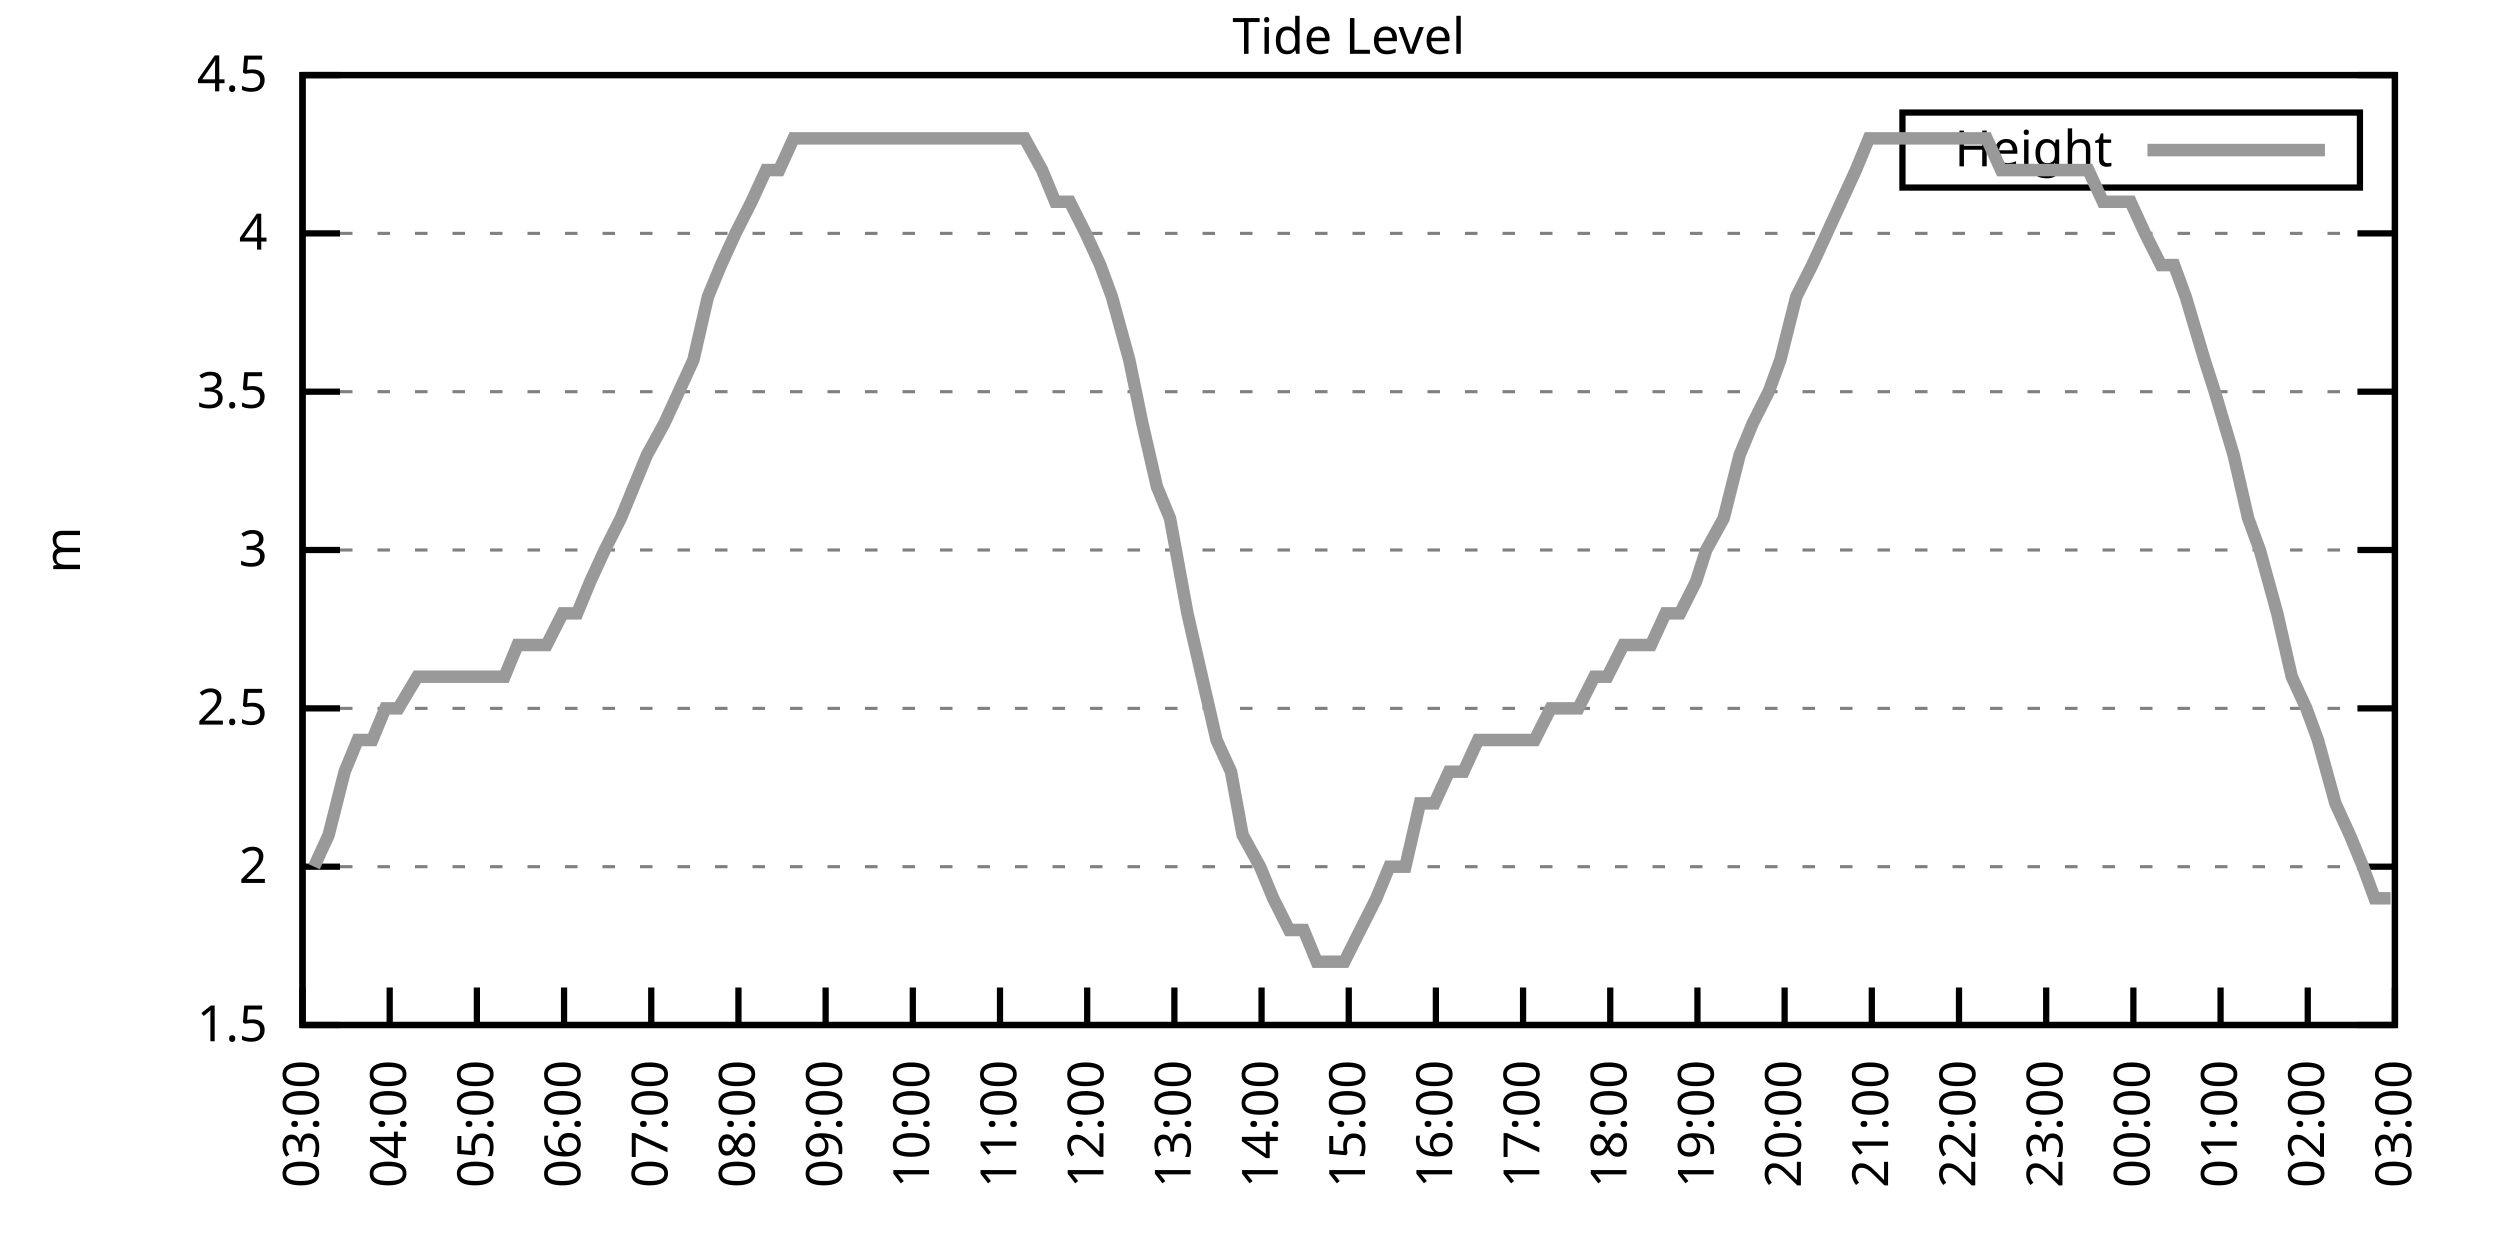
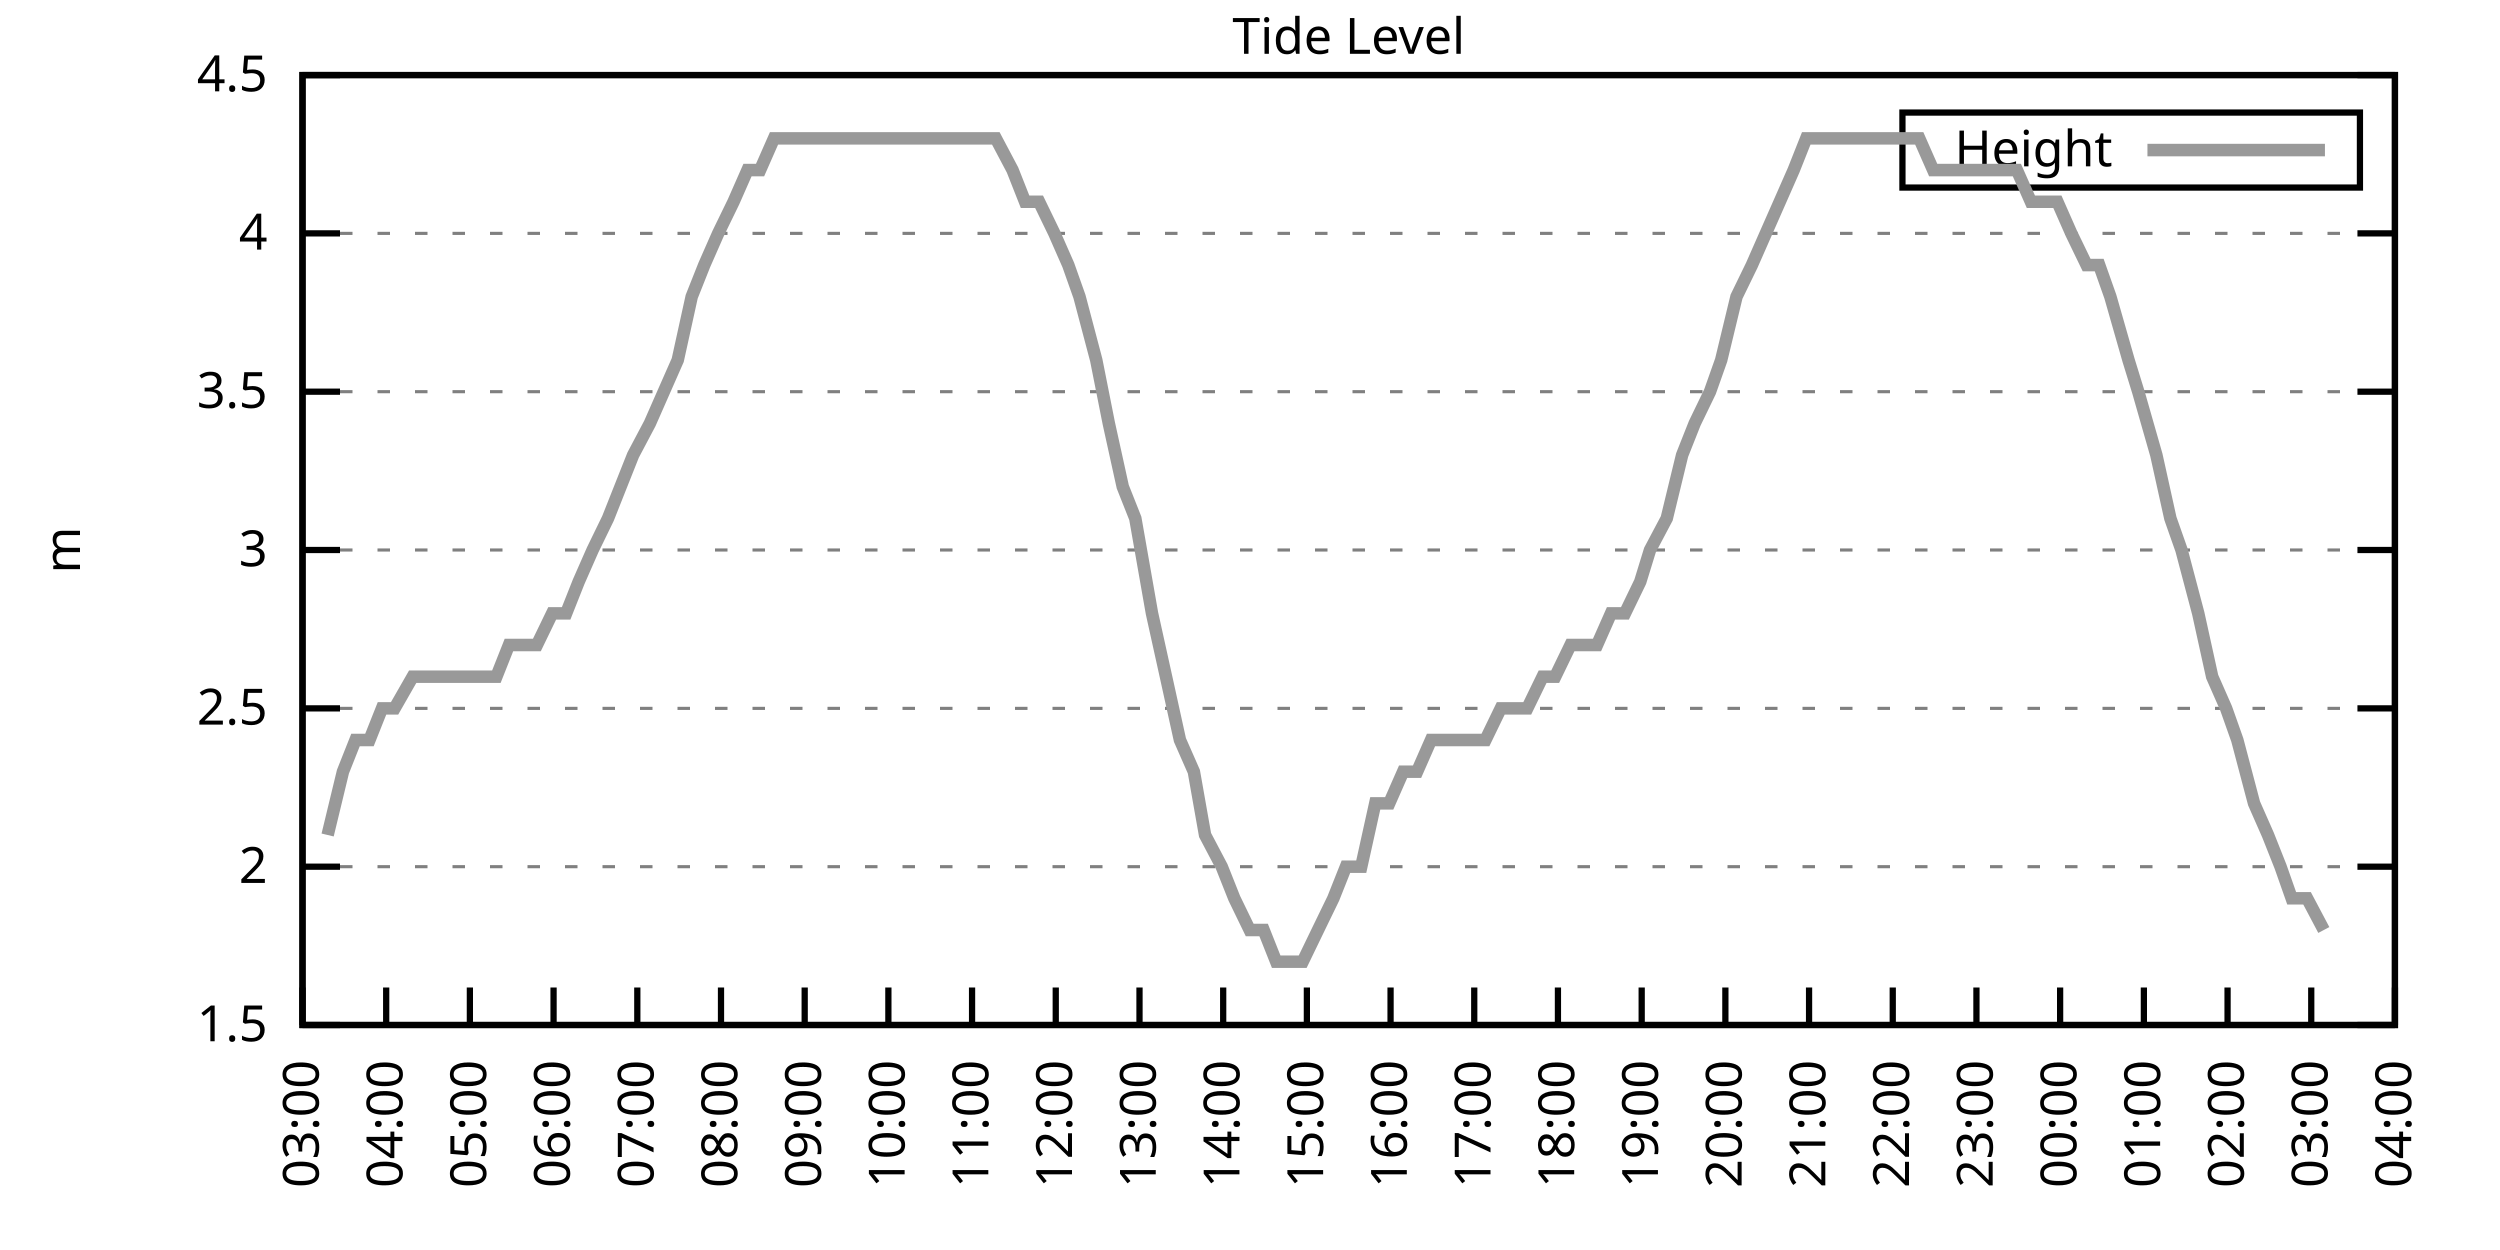
<svg xmlns="http://www.w3.org/2000/svg" xmlns:xlink="http://www.w3.org/1999/xlink" width="400" height="200" viewBox="0 0 400 200">
  <g id="gnuplot_canvas">
    <rect x="0" y="0" width="400" height="200" fill="none" />
    <defs>
      <circle id="gpDot" r="0.5" stroke-width="0.5" stroke="currentColor" />
      <path id="gpPt0" stroke-width="0.333" stroke="currentColor" d="M-1,0 h2 M0,-1 v2" />
      <path id="gpPt1" stroke-width="0.333" stroke="currentColor" d="M-1,-1 L1,1 M1,-1 L-1,1" />
      <path id="gpPt2" stroke-width="0.333" stroke="currentColor" d="M-1,0 L1,0 M0,-1 L0,1 M-1,-1 L1,1 M-1,1 L1,-1" />
      <rect id="gpPt3" stroke-width="0.333" stroke="currentColor" x="-1" y="-1" width="2" height="2" />
      <rect id="gpPt4" stroke-width="0.333" stroke="currentColor" fill="currentColor" x="-1" y="-1" width="2" height="2" />
      <circle id="gpPt5" stroke-width="0.333" stroke="currentColor" cx="0" cy="0" r="1" />
      <use xlink:href="#gpPt5" id="gpPt6" fill="currentColor" stroke="none" />
      <path id="gpPt7" stroke-width="0.333" stroke="currentColor" d="M0,-1.33 L-1.33,0.67 L1.33,0.67 z" />
      <use xlink:href="#gpPt7" id="gpPt8" fill="currentColor" stroke="none" />
      <use xlink:href="#gpPt7" id="gpPt9" stroke="currentColor" transform="rotate(180)" />
      <use xlink:href="#gpPt9" id="gpPt10" fill="currentColor" stroke="none" />
      <use xlink:href="#gpPt3" id="gpPt11" stroke="currentColor" transform="rotate(45)" />
      <use xlink:href="#gpPt11" id="gpPt12" fill="currentColor" stroke="none" />
      <path id="gpPt13" stroke-width="0.333" stroke="currentColor" d="M0,1.330 L1.265,0.411 L0.782,-1.067 L-0.782,-1.076 L-1.265,0.411 z" />
      <use xlink:href="#gpPt13" id="gpPt14" fill="currentColor" stroke="none" />
      <filter id="textbox" filterUnits="objectBoundingBox" x="0" y="0" height="1" width="1">
        <feFlood flood-color="white" flood-opacity="1" result="bgnd" />
        <feComposite in="SourceGraphic" in2="bgnd" operator="atop" />
      </filter>
      <filter id="greybox" filterUnits="objectBoundingBox" x="0" y="0" height="1" width="1">
        <feFlood flood-color="lightgrey" flood-opacity="1" result="grey" />
        <feComposite in="SourceGraphic" in2="grey" operator="atop" />
      </filter>
    </defs>
    <g fill="none" color="white" stroke="currentColor" stroke-width="1.00" stroke-linecap="butt" stroke-linejoin="miter">
</g>
    <g fill="none" color="black" stroke="currentColor" stroke-width="1.00" stroke-linecap="butt" stroke-linejoin="miter">
      <g stroke="none" shape-rendering="crispEdges">
        <polygon fill="rgb(255, 255, 255)" points="48.40,164.00 383.18,164.00 383.18,12.02 48.40,12.02 " />
      </g>
    </g>
    <g fill="none" color="black" stroke="currentColor" stroke-width="1.00" stroke-linecap="butt" stroke-linejoin="miter">
</g>
    <g fill="none" color="black" stroke="black" stroke-width="0.50" stroke-linecap="butt" stroke-linejoin="miter">
</g>
    <g fill="none" color="gray" stroke="currentColor" stroke-width="0.50" stroke-linecap="butt" stroke-linejoin="miter">
      <path stroke="gray" stroke-dasharray="2,4" class="gridline" d="M48.40,164.00 L383.19,164.00  " />
    </g>
    <g fill="none" color="gray" stroke="gray" stroke-width="1.00" stroke-linecap="butt" stroke-linejoin="miter">
</g>
    <g fill="none" color="black" stroke="currentColor" stroke-width="1.00" stroke-linecap="butt" stroke-linejoin="miter">
      <path stroke="black" d="M48.40,164.00 L54.40,164.00 M383.19,164.00 L377.19,164.00  " />
      <g transform="translate(42.80,166.60)" stroke="none" fill="black" font-family="Sans" font-size="8.00" text-anchor="end">
        <text>
          <tspan font-family="Sans"> 1.5</tspan>
        </text>
      </g>
    </g>
    <g fill="none" color="black" stroke="currentColor" stroke-width="1.00" stroke-linecap="butt" stroke-linejoin="miter">
</g>
    <g fill="none" color="black" stroke="black" stroke-width="0.50" stroke-linecap="butt" stroke-linejoin="miter">
</g>
    <g fill="none" color="gray" stroke="currentColor" stroke-width="0.50" stroke-linecap="butt" stroke-linejoin="miter">
      <path stroke="gray" stroke-dasharray="2,4" class="gridline" d="M48.40,138.67 L383.19,138.67  " />
    </g>
    <g fill="none" color="gray" stroke="gray" stroke-width="1.00" stroke-linecap="butt" stroke-linejoin="miter">
</g>
    <g fill="none" color="black" stroke="currentColor" stroke-width="1.00" stroke-linecap="butt" stroke-linejoin="miter">
      <path stroke="black" d="M48.40,138.67 L54.40,138.67 M383.19,138.67 L377.19,138.67  " />
      <g transform="translate(42.80,141.27)" stroke="none" fill="black" font-family="Sans" font-size="8.00" text-anchor="end">
        <text>
          <tspan font-family="Sans"> 2</tspan>
        </text>
      </g>
    </g>
    <g fill="none" color="black" stroke="currentColor" stroke-width="1.00" stroke-linecap="butt" stroke-linejoin="miter">
</g>
    <g fill="none" color="black" stroke="black" stroke-width="0.50" stroke-linecap="butt" stroke-linejoin="miter">
</g>
    <g fill="none" color="gray" stroke="currentColor" stroke-width="0.50" stroke-linecap="butt" stroke-linejoin="miter">
      <path stroke="gray" stroke-dasharray="2,4" class="gridline" d="M48.40,113.34 L383.19,113.34  " />
    </g>
    <g fill="none" color="gray" stroke="gray" stroke-width="1.00" stroke-linecap="butt" stroke-linejoin="miter">
</g>
    <g fill="none" color="black" stroke="currentColor" stroke-width="1.00" stroke-linecap="butt" stroke-linejoin="miter">
      <path stroke="black" d="M48.40,113.34 L54.40,113.34 M383.19,113.34 L377.19,113.34  " />
      <g transform="translate(42.80,115.94)" stroke="none" fill="black" font-family="Sans" font-size="8.00" text-anchor="end">
        <text>
          <tspan font-family="Sans"> 2.5</tspan>
        </text>
      </g>
    </g>
    <g fill="none" color="black" stroke="currentColor" stroke-width="1.00" stroke-linecap="butt" stroke-linejoin="miter">
</g>
    <g fill="none" color="black" stroke="black" stroke-width="0.50" stroke-linecap="butt" stroke-linejoin="miter">
</g>
    <g fill="none" color="gray" stroke="currentColor" stroke-width="0.50" stroke-linecap="butt" stroke-linejoin="miter">
      <path stroke="gray" stroke-dasharray="2,4" class="gridline" d="M48.40,88.00 L383.19,88.00  " />
    </g>
    <g fill="none" color="gray" stroke="gray" stroke-width="1.00" stroke-linecap="butt" stroke-linejoin="miter">
</g>
    <g fill="none" color="black" stroke="currentColor" stroke-width="1.00" stroke-linecap="butt" stroke-linejoin="miter">
      <path stroke="black" d="M48.40,88.00 L54.40,88.00 M383.19,88.00 L377.19,88.00  " />
      <g transform="translate(42.80,90.60)" stroke="none" fill="black" font-family="Sans" font-size="8.00" text-anchor="end">
        <text>
          <tspan font-family="Sans"> 3</tspan>
        </text>
      </g>
    </g>
    <g fill="none" color="black" stroke="currentColor" stroke-width="1.00" stroke-linecap="butt" stroke-linejoin="miter">
</g>
    <g fill="none" color="black" stroke="black" stroke-width="0.50" stroke-linecap="butt" stroke-linejoin="miter">
</g>
    <g fill="none" color="gray" stroke="currentColor" stroke-width="0.50" stroke-linecap="butt" stroke-linejoin="miter">
      <path stroke="gray" stroke-dasharray="2,4" class="gridline" d="M48.40,62.67 L383.19,62.67  " />
    </g>
    <g fill="none" color="gray" stroke="gray" stroke-width="1.00" stroke-linecap="butt" stroke-linejoin="miter">
</g>
    <g fill="none" color="black" stroke="currentColor" stroke-width="1.00" stroke-linecap="butt" stroke-linejoin="miter">
      <path stroke="black" d="M48.40,62.67 L54.40,62.67 M383.19,62.67 L377.19,62.67  " />
      <g transform="translate(42.80,65.27)" stroke="none" fill="black" font-family="Sans" font-size="8.00" text-anchor="end">
        <text>
          <tspan font-family="Sans"> 3.5</tspan>
        </text>
      </g>
    </g>
    <g fill="none" color="black" stroke="currentColor" stroke-width="1.00" stroke-linecap="butt" stroke-linejoin="miter">
</g>
    <g fill="none" color="black" stroke="black" stroke-width="0.50" stroke-linecap="butt" stroke-linejoin="miter">
</g>
    <g fill="none" color="gray" stroke="currentColor" stroke-width="0.50" stroke-linecap="butt" stroke-linejoin="miter">
      <path stroke="gray" stroke-dasharray="2,4" class="gridline" d="M48.40,37.34 L383.19,37.34  " />
    </g>
    <g fill="none" color="gray" stroke="gray" stroke-width="1.00" stroke-linecap="butt" stroke-linejoin="miter">
</g>
    <g fill="none" color="black" stroke="currentColor" stroke-width="1.00" stroke-linecap="butt" stroke-linejoin="miter">
      <path stroke="black" d="M48.40,37.34 L54.40,37.34 M383.19,37.34 L377.19,37.34  " />
      <g transform="translate(42.80,39.94)" stroke="none" fill="black" font-family="Sans" font-size="8.00" text-anchor="end">
        <text>
          <tspan font-family="Sans"> 4</tspan>
        </text>
      </g>
    </g>
    <g fill="none" color="black" stroke="currentColor" stroke-width="1.00" stroke-linecap="butt" stroke-linejoin="miter">
</g>
    <g fill="none" color="black" stroke="black" stroke-width="0.50" stroke-linecap="butt" stroke-linejoin="miter">
</g>
    <g fill="none" color="gray" stroke="currentColor" stroke-width="0.50" stroke-linecap="butt" stroke-linejoin="miter">
      <path stroke="gray" stroke-dasharray="2,4" class="gridline" d="M48.40,12.01 L383.19,12.01  " />
    </g>
    <g fill="none" color="gray" stroke="gray" stroke-width="1.00" stroke-linecap="butt" stroke-linejoin="miter">
</g>
    <g fill="none" color="black" stroke="currentColor" stroke-width="1.00" stroke-linecap="butt" stroke-linejoin="miter">
      <path stroke="black" d="M48.40,12.01 L54.40,12.01 M383.19,12.01 L377.19,12.01  " />
      <g transform="translate(42.80,14.61)" stroke="none" fill="black" font-family="Sans" font-size="8.00" text-anchor="end">
        <text>
          <tspan font-family="Sans"> 4.5</tspan>
        </text>
      </g>
    </g>
    <g fill="none" color="black" stroke="currentColor" stroke-width="1.00" stroke-linecap="butt" stroke-linejoin="miter">
      <path stroke="black" d="M48.40,164.00 L48.40,158.00  " />
      <g transform="translate(51.00,169.60) rotate(270.00)" stroke="none" fill="black" font-family="Sans" font-size="8.00" text-anchor="end">
        <text>
          <tspan font-family="Sans">03:00</tspan>
        </text>
      </g>
    </g>
    <g fill="none" color="black" stroke="currentColor" stroke-width="1.00" stroke-linecap="butt" stroke-linejoin="miter">
-       <path stroke="black" d="M62.35,164.00 L62.35,158.00  " />
-       <g transform="translate(64.95,169.60) rotate(270.00)" stroke="none" fill="black" font-family="Sans" font-size="8.00" text-anchor="end">
+       <path stroke="black" d="M61.79,164.00 L61.79,158.00  " />
+       <g transform="translate(64.39,169.60) rotate(270.00)" stroke="none" fill="black" font-family="Sans" font-size="8.00" text-anchor="end">
        <text>
          <tspan font-family="Sans">04:00</tspan>
        </text>
      </g>
    </g>
    <g fill="none" color="black" stroke="currentColor" stroke-width="1.00" stroke-linecap="butt" stroke-linejoin="miter">
-       <path stroke="black" d="M76.30,164.00 L76.30,158.00  " />
-       <g transform="translate(78.90,169.60) rotate(270.00)" stroke="none" fill="black" font-family="Sans" font-size="8.00" text-anchor="end">
+       <path stroke="black" d="M75.18,164.00 L75.18,158.00  " />
+       <g transform="translate(77.78,169.60) rotate(270.00)" stroke="none" fill="black" font-family="Sans" font-size="8.00" text-anchor="end">
        <text>
          <tspan font-family="Sans">05:00</tspan>
        </text>
      </g>
    </g>
    <g fill="none" color="black" stroke="currentColor" stroke-width="1.00" stroke-linecap="butt" stroke-linejoin="miter">
-       <path stroke="black" d="M90.25,164.00 L90.25,158.00  " />
-       <g transform="translate(92.85,169.60) rotate(270.00)" stroke="none" fill="black" font-family="Sans" font-size="8.00" text-anchor="end">
+       <path stroke="black" d="M88.57,164.00 L88.57,158.00  " />
+       <g transform="translate(91.17,169.60) rotate(270.00)" stroke="none" fill="black" font-family="Sans" font-size="8.00" text-anchor="end">
        <text>
          <tspan font-family="Sans">06:00</tspan>
        </text>
      </g>
    </g>
    <g fill="none" color="black" stroke="currentColor" stroke-width="1.00" stroke-linecap="butt" stroke-linejoin="miter">
-       <path stroke="black" d="M104.20,164.00 L104.20,158.00  " />
-       <g transform="translate(106.80,169.60) rotate(270.00)" stroke="none" fill="black" font-family="Sans" font-size="8.00" text-anchor="end">
+       <path stroke="black" d="M101.97,164.00 L101.97,158.00  " />
+       <g transform="translate(104.57,169.60) rotate(270.00)" stroke="none" fill="black" font-family="Sans" font-size="8.00" text-anchor="end">
        <text>
          <tspan font-family="Sans">07:00</tspan>
        </text>
      </g>
    </g>
    <g fill="none" color="black" stroke="currentColor" stroke-width="1.00" stroke-linecap="butt" stroke-linejoin="miter">
-       <path stroke="black" d="M118.15,164.00 L118.15,158.00  " />
-       <g transform="translate(120.75,169.60) rotate(270.00)" stroke="none" fill="black" font-family="Sans" font-size="8.00" text-anchor="end">
+       <path stroke="black" d="M115.36,164.00 L115.36,158.00  " />
+       <g transform="translate(117.96,169.60) rotate(270.00)" stroke="none" fill="black" font-family="Sans" font-size="8.00" text-anchor="end">
        <text>
          <tspan font-family="Sans">08:00</tspan>
        </text>
      </g>
    </g>
    <g fill="none" color="black" stroke="currentColor" stroke-width="1.00" stroke-linecap="butt" stroke-linejoin="miter">
-       <path stroke="black" d="M132.10,164.00 L132.10,158.00  " />
-       <g transform="translate(134.70,169.60) rotate(270.00)" stroke="none" fill="black" font-family="Sans" font-size="8.00" text-anchor="end">
+       <path stroke="black" d="M128.75,164.00 L128.75,158.00  " />
+       <g transform="translate(131.35,169.60) rotate(270.00)" stroke="none" fill="black" font-family="Sans" font-size="8.00" text-anchor="end">
        <text>
          <tspan font-family="Sans">09:00</tspan>
        </text>
      </g>
    </g>
    <g fill="none" color="black" stroke="currentColor" stroke-width="1.00" stroke-linecap="butt" stroke-linejoin="miter">
-       <path stroke="black" d="M146.05,164.00 L146.05,158.00  " />
-       <g transform="translate(148.65,169.60) rotate(270.00)" stroke="none" fill="black" font-family="Sans" font-size="8.00" text-anchor="end">
+       <path stroke="black" d="M142.14,164.00 L142.14,158.00  " />
+       <g transform="translate(144.74,169.60) rotate(270.00)" stroke="none" fill="black" font-family="Sans" font-size="8.00" text-anchor="end">
        <text>
          <tspan font-family="Sans">10:00</tspan>
        </text>
      </g>
    </g>
    <g fill="none" color="black" stroke="currentColor" stroke-width="1.00" stroke-linecap="butt" stroke-linejoin="miter">
-       <path stroke="black" d="M160.00,164.00 L160.00,158.00  " />
-       <g transform="translate(162.60,169.60) rotate(270.00)" stroke="none" fill="black" font-family="Sans" font-size="8.00" text-anchor="end">
+       <path stroke="black" d="M155.53,164.00 L155.53,158.00  " />
+       <g transform="translate(158.13,169.60) rotate(270.00)" stroke="none" fill="black" font-family="Sans" font-size="8.00" text-anchor="end">
        <text>
          <tspan font-family="Sans">11:00</tspan>
        </text>
      </g>
    </g>
    <g fill="none" color="black" stroke="currentColor" stroke-width="1.00" stroke-linecap="butt" stroke-linejoin="miter">
-       <path stroke="black" d="M173.95,164.00 L173.95,158.00  " />
-       <g transform="translate(176.55,169.60) rotate(270.00)" stroke="none" fill="black" font-family="Sans" font-size="8.00" text-anchor="end">
+       <path stroke="black" d="M168.92,164.00 L168.92,158.00  " />
+       <g transform="translate(171.52,169.60) rotate(270.00)" stroke="none" fill="black" font-family="Sans" font-size="8.00" text-anchor="end">
        <text>
          <tspan font-family="Sans">12:00</tspan>
        </text>
      </g>
    </g>
    <g fill="none" color="black" stroke="currentColor" stroke-width="1.00" stroke-linecap="butt" stroke-linejoin="miter">
-       <path stroke="black" d="M187.90,164.00 L187.90,158.00  " />
-       <g transform="translate(190.50,169.60) rotate(270.00)" stroke="none" fill="black" font-family="Sans" font-size="8.00" text-anchor="end">
+       <path stroke="black" d="M182.32,164.00 L182.32,158.00  " />
+       <g transform="translate(184.92,169.60) rotate(270.00)" stroke="none" fill="black" font-family="Sans" font-size="8.00" text-anchor="end">
        <text>
          <tspan font-family="Sans">13:00</tspan>
        </text>
      </g>
    </g>
    <g fill="none" color="black" stroke="currentColor" stroke-width="1.00" stroke-linecap="butt" stroke-linejoin="miter">
-       <path stroke="black" d="M201.85,164.00 L201.85,158.00  " />
-       <g transform="translate(204.45,169.60) rotate(270.00)" stroke="none" fill="black" font-family="Sans" font-size="8.00" text-anchor="end">
+       <path stroke="black" d="M195.71,164.00 L195.71,158.00  " />
+       <g transform="translate(198.31,169.60) rotate(270.00)" stroke="none" fill="black" font-family="Sans" font-size="8.00" text-anchor="end">
        <text>
          <tspan font-family="Sans">14:00</tspan>
        </text>
      </g>
    </g>
    <g fill="none" color="black" stroke="currentColor" stroke-width="1.00" stroke-linecap="butt" stroke-linejoin="miter">
-       <path stroke="black" d="M215.80,164.00 L215.80,158.00  " />
-       <g transform="translate(218.40,169.60) rotate(270.00)" stroke="none" fill="black" font-family="Sans" font-size="8.00" text-anchor="end">
+       <path stroke="black" d="M209.10,164.00 L209.10,158.00  " />
+       <g transform="translate(211.70,169.60) rotate(270.00)" stroke="none" fill="black" font-family="Sans" font-size="8.00" text-anchor="end">
        <text>
          <tspan font-family="Sans">15:00</tspan>
        </text>
      </g>
    </g>
    <g fill="none" color="black" stroke="currentColor" stroke-width="1.00" stroke-linecap="butt" stroke-linejoin="miter">
-       <path stroke="black" d="M229.74,164.00 L229.74,158.00  " />
-       <g transform="translate(232.34,169.60) rotate(270.00)" stroke="none" fill="black" font-family="Sans" font-size="8.00" text-anchor="end">
+       <path stroke="black" d="M222.49,164.00 L222.49,158.00  " />
+       <g transform="translate(225.09,169.60) rotate(270.00)" stroke="none" fill="black" font-family="Sans" font-size="8.00" text-anchor="end">
        <text>
          <tspan font-family="Sans">16:00</tspan>
        </text>
      </g>
    </g>
    <g fill="none" color="black" stroke="currentColor" stroke-width="1.00" stroke-linecap="butt" stroke-linejoin="miter">
-       <path stroke="black" d="M243.69,164.00 L243.69,158.00  " />
-       <g transform="translate(246.29,169.60) rotate(270.00)" stroke="none" fill="black" font-family="Sans" font-size="8.00" text-anchor="end">
+       <path stroke="black" d="M235.88,164.00 L235.88,158.00  " />
+       <g transform="translate(238.48,169.60) rotate(270.00)" stroke="none" fill="black" font-family="Sans" font-size="8.00" text-anchor="end">
        <text>
          <tspan font-family="Sans">17:00</tspan>
        </text>
      </g>
    </g>
    <g fill="none" color="black" stroke="currentColor" stroke-width="1.00" stroke-linecap="butt" stroke-linejoin="miter">
-       <path stroke="black" d="M257.64,164.00 L257.64,158.00  " />
-       <g transform="translate(260.24,169.60) rotate(270.00)" stroke="none" fill="black" font-family="Sans" font-size="8.00" text-anchor="end">
+       <path stroke="black" d="M249.27,164.00 L249.27,158.00  " />
+       <g transform="translate(251.87,169.60) rotate(270.00)" stroke="none" fill="black" font-family="Sans" font-size="8.00" text-anchor="end">
        <text>
          <tspan font-family="Sans">18:00</tspan>
        </text>
      </g>
    </g>
    <g fill="none" color="black" stroke="currentColor" stroke-width="1.00" stroke-linecap="butt" stroke-linejoin="miter">
-       <path stroke="black" d="M271.59,164.00 L271.59,158.00  " />
-       <g transform="translate(274.19,169.60) rotate(270.00)" stroke="none" fill="black" font-family="Sans" font-size="8.00" text-anchor="end">
+       <path stroke="black" d="M262.67,164.00 L262.67,158.00  " />
+       <g transform="translate(265.27,169.60) rotate(270.00)" stroke="none" fill="black" font-family="Sans" font-size="8.00" text-anchor="end">
        <text>
          <tspan font-family="Sans">19:00</tspan>
        </text>
      </g>
    </g>
    <g fill="none" color="black" stroke="currentColor" stroke-width="1.00" stroke-linecap="butt" stroke-linejoin="miter">
-       <path stroke="black" d="M285.54,164.00 L285.54,158.00  " />
-       <g transform="translate(288.14,169.60) rotate(270.00)" stroke="none" fill="black" font-family="Sans" font-size="8.00" text-anchor="end">
+       <path stroke="black" d="M276.06,164.00 L276.06,158.00  " />
+       <g transform="translate(278.66,169.60) rotate(270.00)" stroke="none" fill="black" font-family="Sans" font-size="8.00" text-anchor="end">
        <text>
          <tspan font-family="Sans">20:00</tspan>
        </text>
      </g>
    </g>
    <g fill="none" color="black" stroke="currentColor" stroke-width="1.00" stroke-linecap="butt" stroke-linejoin="miter">
-       <path stroke="black" d="M299.49,164.00 L299.49,158.00  " />
-       <g transform="translate(302.09,169.60) rotate(270.00)" stroke="none" fill="black" font-family="Sans" font-size="8.00" text-anchor="end">
+       <path stroke="black" d="M289.45,164.00 L289.45,158.00  " />
+       <g transform="translate(292.05,169.60) rotate(270.00)" stroke="none" fill="black" font-family="Sans" font-size="8.00" text-anchor="end">
        <text>
          <tspan font-family="Sans">21:00</tspan>
        </text>
      </g>
    </g>
    <g fill="none" color="black" stroke="currentColor" stroke-width="1.00" stroke-linecap="butt" stroke-linejoin="miter">
-       <path stroke="black" d="M313.44,164.00 L313.44,158.00  " />
-       <g transform="translate(316.04,169.60) rotate(270.00)" stroke="none" fill="black" font-family="Sans" font-size="8.00" text-anchor="end">
+       <path stroke="black" d="M302.84,164.00 L302.84,158.00  " />
+       <g transform="translate(305.44,169.60) rotate(270.00)" stroke="none" fill="black" font-family="Sans" font-size="8.00" text-anchor="end">
        <text>
          <tspan font-family="Sans">22:00</tspan>
        </text>
      </g>
    </g>
    <g fill="none" color="black" stroke="currentColor" stroke-width="1.00" stroke-linecap="butt" stroke-linejoin="miter">
-       <path stroke="black" d="M327.39,164.00 L327.39,158.00  " />
-       <g transform="translate(329.99,169.60) rotate(270.00)" stroke="none" fill="black" font-family="Sans" font-size="8.00" text-anchor="end">
+       <path stroke="black" d="M316.23,164.00 L316.23,158.00  " />
+       <g transform="translate(318.83,169.60) rotate(270.00)" stroke="none" fill="black" font-family="Sans" font-size="8.00" text-anchor="end">
        <text>
          <tspan font-family="Sans">23:00</tspan>
        </text>
      </g>
    </g>
    <g fill="none" color="black" stroke="currentColor" stroke-width="1.00" stroke-linecap="butt" stroke-linejoin="miter">
-       <path stroke="black" d="M341.34,164.00 L341.34,158.00  " />
-       <g transform="translate(343.94,169.60) rotate(270.00)" stroke="none" fill="black" font-family="Sans" font-size="8.00" text-anchor="end">
+       <path stroke="black" d="M329.62,164.00 L329.62,158.00  " />
+       <g transform="translate(332.22,169.60) rotate(270.00)" stroke="none" fill="black" font-family="Sans" font-size="8.00" text-anchor="end">
        <text>
          <tspan font-family="Sans">00:00</tspan>
        </text>
      </g>
    </g>
    <g fill="none" color="black" stroke="currentColor" stroke-width="1.00" stroke-linecap="butt" stroke-linejoin="miter">
-       <path stroke="black" d="M355.29,164.00 L355.29,158.00  " />
-       <g transform="translate(357.89,169.60) rotate(270.00)" stroke="none" fill="black" font-family="Sans" font-size="8.00" text-anchor="end">
+       <path stroke="black" d="M343.02,164.00 L343.02,158.00  " />
+       <g transform="translate(345.62,169.60) rotate(270.00)" stroke="none" fill="black" font-family="Sans" font-size="8.00" text-anchor="end">
        <text>
          <tspan font-family="Sans">01:00</tspan>
        </text>
      </g>
    </g>
    <g fill="none" color="black" stroke="currentColor" stroke-width="1.00" stroke-linecap="butt" stroke-linejoin="miter">
-       <path stroke="black" d="M369.24,164.00 L369.24,158.00  " />
-       <g transform="translate(371.84,169.60) rotate(270.00)" stroke="none" fill="black" font-family="Sans" font-size="8.00" text-anchor="end">
+       <path stroke="black" d="M356.41,164.00 L356.41,158.00  " />
+       <g transform="translate(359.01,169.60) rotate(270.00)" stroke="none" fill="black" font-family="Sans" font-size="8.00" text-anchor="end">
        <text>
          <tspan font-family="Sans">02:00</tspan>
+         </text>
+       </g>
+     </g>
+     <g fill="none" color="black" stroke="currentColor" stroke-width="1.00" stroke-linecap="butt" stroke-linejoin="miter">
+       <path stroke="black" d="M369.80,164.00 L369.80,158.00  " />
+       <g transform="translate(372.40,169.60) rotate(270.00)" stroke="none" fill="black" font-family="Sans" font-size="8.00" text-anchor="end">
+         <text>
+           <tspan font-family="Sans">03:00</tspan>
        </text>
      </g>
    </g>
    <g fill="none" color="black" stroke="currentColor" stroke-width="1.00" stroke-linecap="butt" stroke-linejoin="miter">
      <path stroke="black" d="M383.19,164.00 L383.19,158.00  " />
      <g transform="translate(385.79,169.60) rotate(270.00)" stroke="none" fill="black" font-family="Sans" font-size="8.00" text-anchor="end">
        <text>
-           <tspan font-family="Sans">03:00</tspan>
+           <tspan font-family="Sans">04:00</tspan>
        </text>
      </g>
    </g>
    <g fill="none" color="black" stroke="currentColor" stroke-width="1.00" stroke-linecap="butt" stroke-linejoin="miter">
</g>
    <g fill="none" color="black" stroke="currentColor" stroke-width="1.00" stroke-linecap="butt" stroke-linejoin="miter">
      <path stroke="black" d="M48.40,12.01 L48.40,164.00 L383.19,164.00 L383.19,12.01 L48.40,12.01 Z  " />
    </g>
    <g fill="none" color="black" stroke="currentColor" stroke-width="1.00" stroke-linecap="butt" stroke-linejoin="miter">
</g>
    <g fill="none" color="black" stroke="currentColor" stroke-width="1.00" stroke-linecap="butt" stroke-linejoin="miter">
      <path stroke="black" d="M304.39,30.01 L304.39,18.01 L377.59,18.01 L377.59,30.01 L304.39,30.01 Z  " />
    </g>
    <g id="Tide_level_plot_1">
      <g fill="none" color="white" stroke="black" stroke-width="2.00" stroke-linecap="butt" stroke-linejoin="miter">
</g>
      <g fill="none" color="black" stroke="currentColor" stroke-width="2.00" stroke-linecap="butt" stroke-linejoin="miter">
        <g transform="translate(337.99,26.61)" stroke="none" fill="black" font-family="Sans" font-size="8.00" text-anchor="end">
          <text>
            <tspan font-family="Sans">Height</tspan>
          </text>
        </g>
      </g>
      <g fill="none" color="black" stroke="currentColor" stroke-width="2.00" stroke-linecap="butt" stroke-linejoin="miter">
-         <path stroke="rgb(153, 153, 153)" d="M343.59,24.01 L371.99,24.01 M50.26,138.67 L52.58,133.60 L55.14,123.47 L57.23,118.40 L59.56,118.40 L61.65,113.34   L63.74,113.34 L66.77,108.27 L68.86,108.27 L71.42,108.27 L73.51,108.27 L75.83,108.27 L78.16,108.27 L80.72,108.27   L82.81,103.20 L85.37,103.20 L87.46,103.20 L90.02,98.14 L92.34,98.14 L94.43,93.07 L96.76,88.00 L99.32,82.94   L101.41,77.87 L103.50,72.81 L106.29,67.74 L108.62,62.67 L110.94,57.61 L113.27,47.47 L115.36,42.41 L117.68,37.34   L120.24,32.28 L122.57,27.21 L124.66,27.21 L126.98,22.14 L129.31,22.14 L131.87,22.14 L133.96,22.14 L136.05,22.14   L138.84,22.14 L140.93,22.14 L143.49,22.14 L145.58,22.14 L148.14,22.14 L150.46,22.14 L152.32,22.14 L155.11,22.14   L157.21,22.14 L159.30,22.14 L161.86,22.14 L163.95,22.14 L166.74,27.21 L168.83,32.28 L171.16,32.28 L173.71,37.34   L176.04,42.41 L177.90,47.47 L180.69,57.61 L182.78,67.74 L185.11,77.87 L187.20,82.94 L189.99,98.14 L192.31,108.27   L194.64,118.40 L196.96,123.47 L198.82,133.60 L201.61,138.67 L203.71,143.73 L206.26,148.80 L208.59,148.80 L210.68,153.87   L213.01,153.87 L215.10,153.87 L217.65,148.80 L220.21,143.73 L222.30,138.67 L224.86,138.67 L227.19,128.54 L229.51,128.54   L231.84,123.47 L234.16,123.47 L236.49,118.40 L238.58,118.40 L240.90,118.40 L243.00,118.40 L245.55,118.40 L248.11,113.34   L250.44,113.34 L252.53,113.34 L255.09,108.27 L257.18,108.27 L259.74,103.20 L261.83,103.20 L264.15,103.20 L266.48,98.14   L268.80,98.14 L271.36,93.07 L272.99,88.00 L275.78,82.94 L278.34,72.81 L280.43,67.74 L282.99,62.67 L284.85,57.61   L287.40,47.47 L289.96,42.41 L292.29,37.34 L294.61,32.28 L296.94,27.21 L299.03,22.14 L301.58,22.14 L303.91,22.14   L306.23,22.14 L308.56,22.14 L310.88,22.14 L312.74,22.14 L315.30,22.14 L317.86,22.14 L320.18,27.21 L322.28,27.21   L324.37,27.21 L326.46,27.21 L329.02,27.21 L331.58,27.21 L334.13,27.21 L336.46,32.28 L338.55,32.28 L340.88,32.28   L343.20,37.34 L345.76,42.41 L347.85,42.41 L349.71,47.47 L352.73,57.61 L354.36,62.67 L357.38,72.81 L359.71,82.94   L361.57,88.00 L364.36,98.14 L366.68,108.27 L369.01,113.34 L370.87,118.40 L373.66,128.54 L375.98,133.60 L378.08,138.67   L379.94,143.73 L382.49,143.73  " />
+         <path stroke="rgb(153, 153, 153)" d="M343.59,24.01 L371.99,24.01 M52.42,133.60 L54.87,123.47 L56.88,118.40 L59.11,118.40 L61.12,113.34 L63.13,113.34   L66.03,108.27 L68.04,108.27 L70.50,108.27 L72.50,108.27 L74.74,108.27 L76.97,108.27 L79.42,108.27 L81.43,103.20   L83.89,103.20 L85.90,103.20 L88.35,98.14 L90.58,98.14 L92.59,93.07 L94.82,88.00 L97.28,82.94 L99.29,77.87   L101.30,72.81 L103.98,67.74 L106.21,62.67 L108.44,57.61 L110.67,47.47 L112.68,42.41 L114.91,37.34 L117.37,32.28   L119.60,27.21 L121.61,27.21 L123.84,22.14 L126.07,22.14 L128.53,22.14 L130.54,22.14 L132.54,22.14 L135.22,22.14   L137.23,22.14 L139.69,22.14 L141.69,22.14 L144.15,22.14 L146.38,22.14 L148.17,22.14 L150.85,22.14 L152.85,22.14   L154.86,22.14 L157.32,22.14 L159.33,22.14 L162.01,27.21 L164.01,32.28 L166.25,32.28 L168.70,37.34 L170.93,42.41   L172.72,47.47 L175.40,57.61 L177.41,67.74 L179.64,77.87 L181.65,82.94 L184.32,98.14 L186.56,108.27 L188.79,118.40   L191.02,123.47 L192.81,133.60 L195.48,138.67 L197.49,143.73 L199.95,148.80 L202.18,148.80 L204.19,153.87 L206.42,153.87   L208.43,153.87 L210.88,148.80 L213.34,143.73 L215.35,138.67 L217.80,138.67 L220.04,128.54 L222.27,128.54 L224.50,123.47   L226.73,123.47 L228.96,118.40 L230.97,118.40 L233.20,118.40 L235.21,118.40 L237.67,118.40 L240.12,113.34 L242.36,113.34   L244.36,113.34 L246.82,108.27 L248.83,108.27 L251.28,103.20 L253.29,103.20 L255.52,103.20 L257.76,98.14 L259.99,98.14   L262.44,93.07 L264.00,88.00 L266.68,82.94 L269.14,72.81 L271.15,67.74 L273.60,62.67 L275.39,57.61 L277.84,47.47   L280.30,42.41 L282.53,37.34 L284.76,32.28 L286.99,27.21 L289.00,22.14 L291.46,22.14 L293.69,22.14 L295.92,22.14   L298.15,22.14 L300.39,22.14 L302.17,22.14 L304.63,22.14 L307.08,22.14 L309.31,27.21 L311.32,27.21 L313.33,27.21   L315.34,27.21 L317.79,27.21 L320.25,27.21 L322.70,27.21 L324.94,32.28 L326.95,32.28 L329.18,32.28 L331.41,37.34   L333.86,42.41 L335.87,42.41 L337.66,47.47 L340.56,57.61 L342.12,62.67 L345.02,72.81 L347.26,82.94 L349.04,88.00   L351.72,98.14 L353.95,108.27 L356.18,113.34 L357.97,118.40 L360.65,128.54 L362.88,133.60 L364.89,138.67 L366.67,143.73   L369.13,143.73 L371.81,148.80  " />
      </g>
    </g>
    <g fill="none" color="black" stroke="currentColor" stroke-width="2.00" stroke-linecap="butt" stroke-linejoin="miter">
</g>
    <g fill="none" color="black" stroke="black" stroke-width="1.00" stroke-linecap="butt" stroke-linejoin="miter">
</g>
    <g fill="none" color="black" stroke="currentColor" stroke-width="1.00" stroke-linecap="butt" stroke-linejoin="miter">
      <path stroke="black" d="M48.40,12.01 L48.40,164.00 L383.19,164.00 L383.19,12.01 L48.40,12.01 Z  " />
      <g transform="translate(12.80,88.01) rotate(270.00)" stroke="none" fill="black" font-family="Sans" font-size="8.00" text-anchor="middle">
        <text>
          <tspan font-family="Sans">m</tspan>
        </text>
      </g>
    </g>
    <g fill="none" color="black" stroke="currentColor" stroke-width="1.00" stroke-linecap="butt" stroke-linejoin="miter">
</g>
    <g fill="none" color="black" stroke="currentColor" stroke-width="1.00" stroke-linecap="butt" stroke-linejoin="miter">
      <g transform="translate(215.79,8.61)" stroke="none" fill="black" font-family="Sans" font-size="8.00" text-anchor="middle">
        <text>
          <tspan font-family="Sans">Tide Level</tspan>
        </text>
      </g>
    </g>
    <g fill="none" color="black" stroke="currentColor" stroke-width="1.00" stroke-linecap="butt" stroke-linejoin="miter">
</g>
  </g>
</svg>
